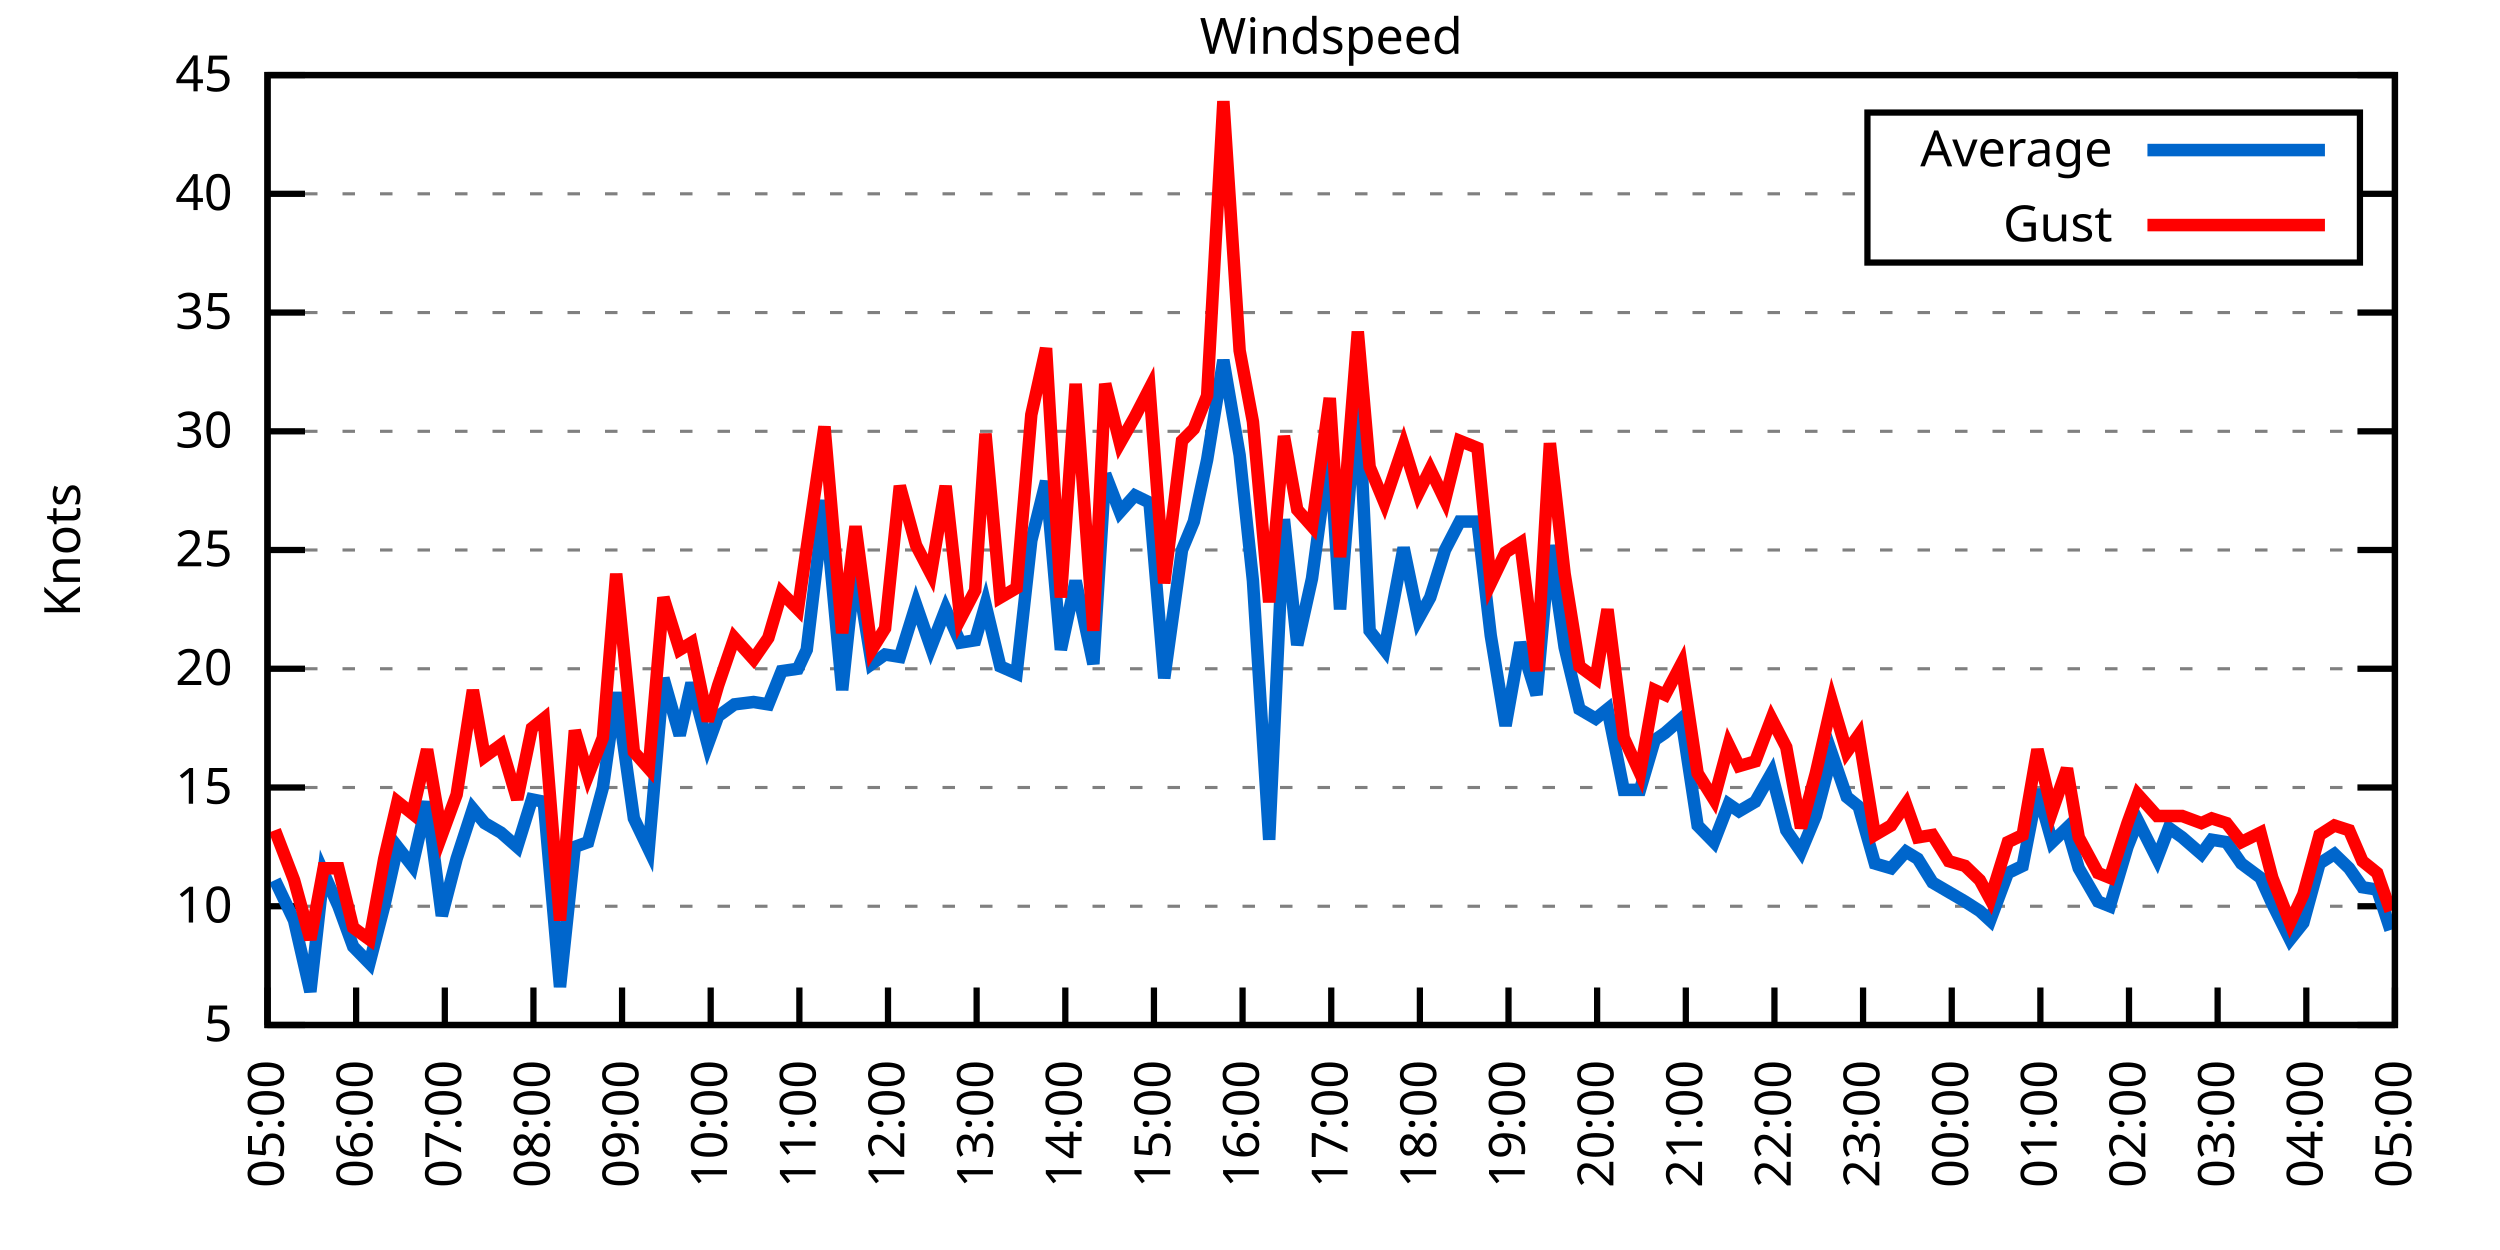
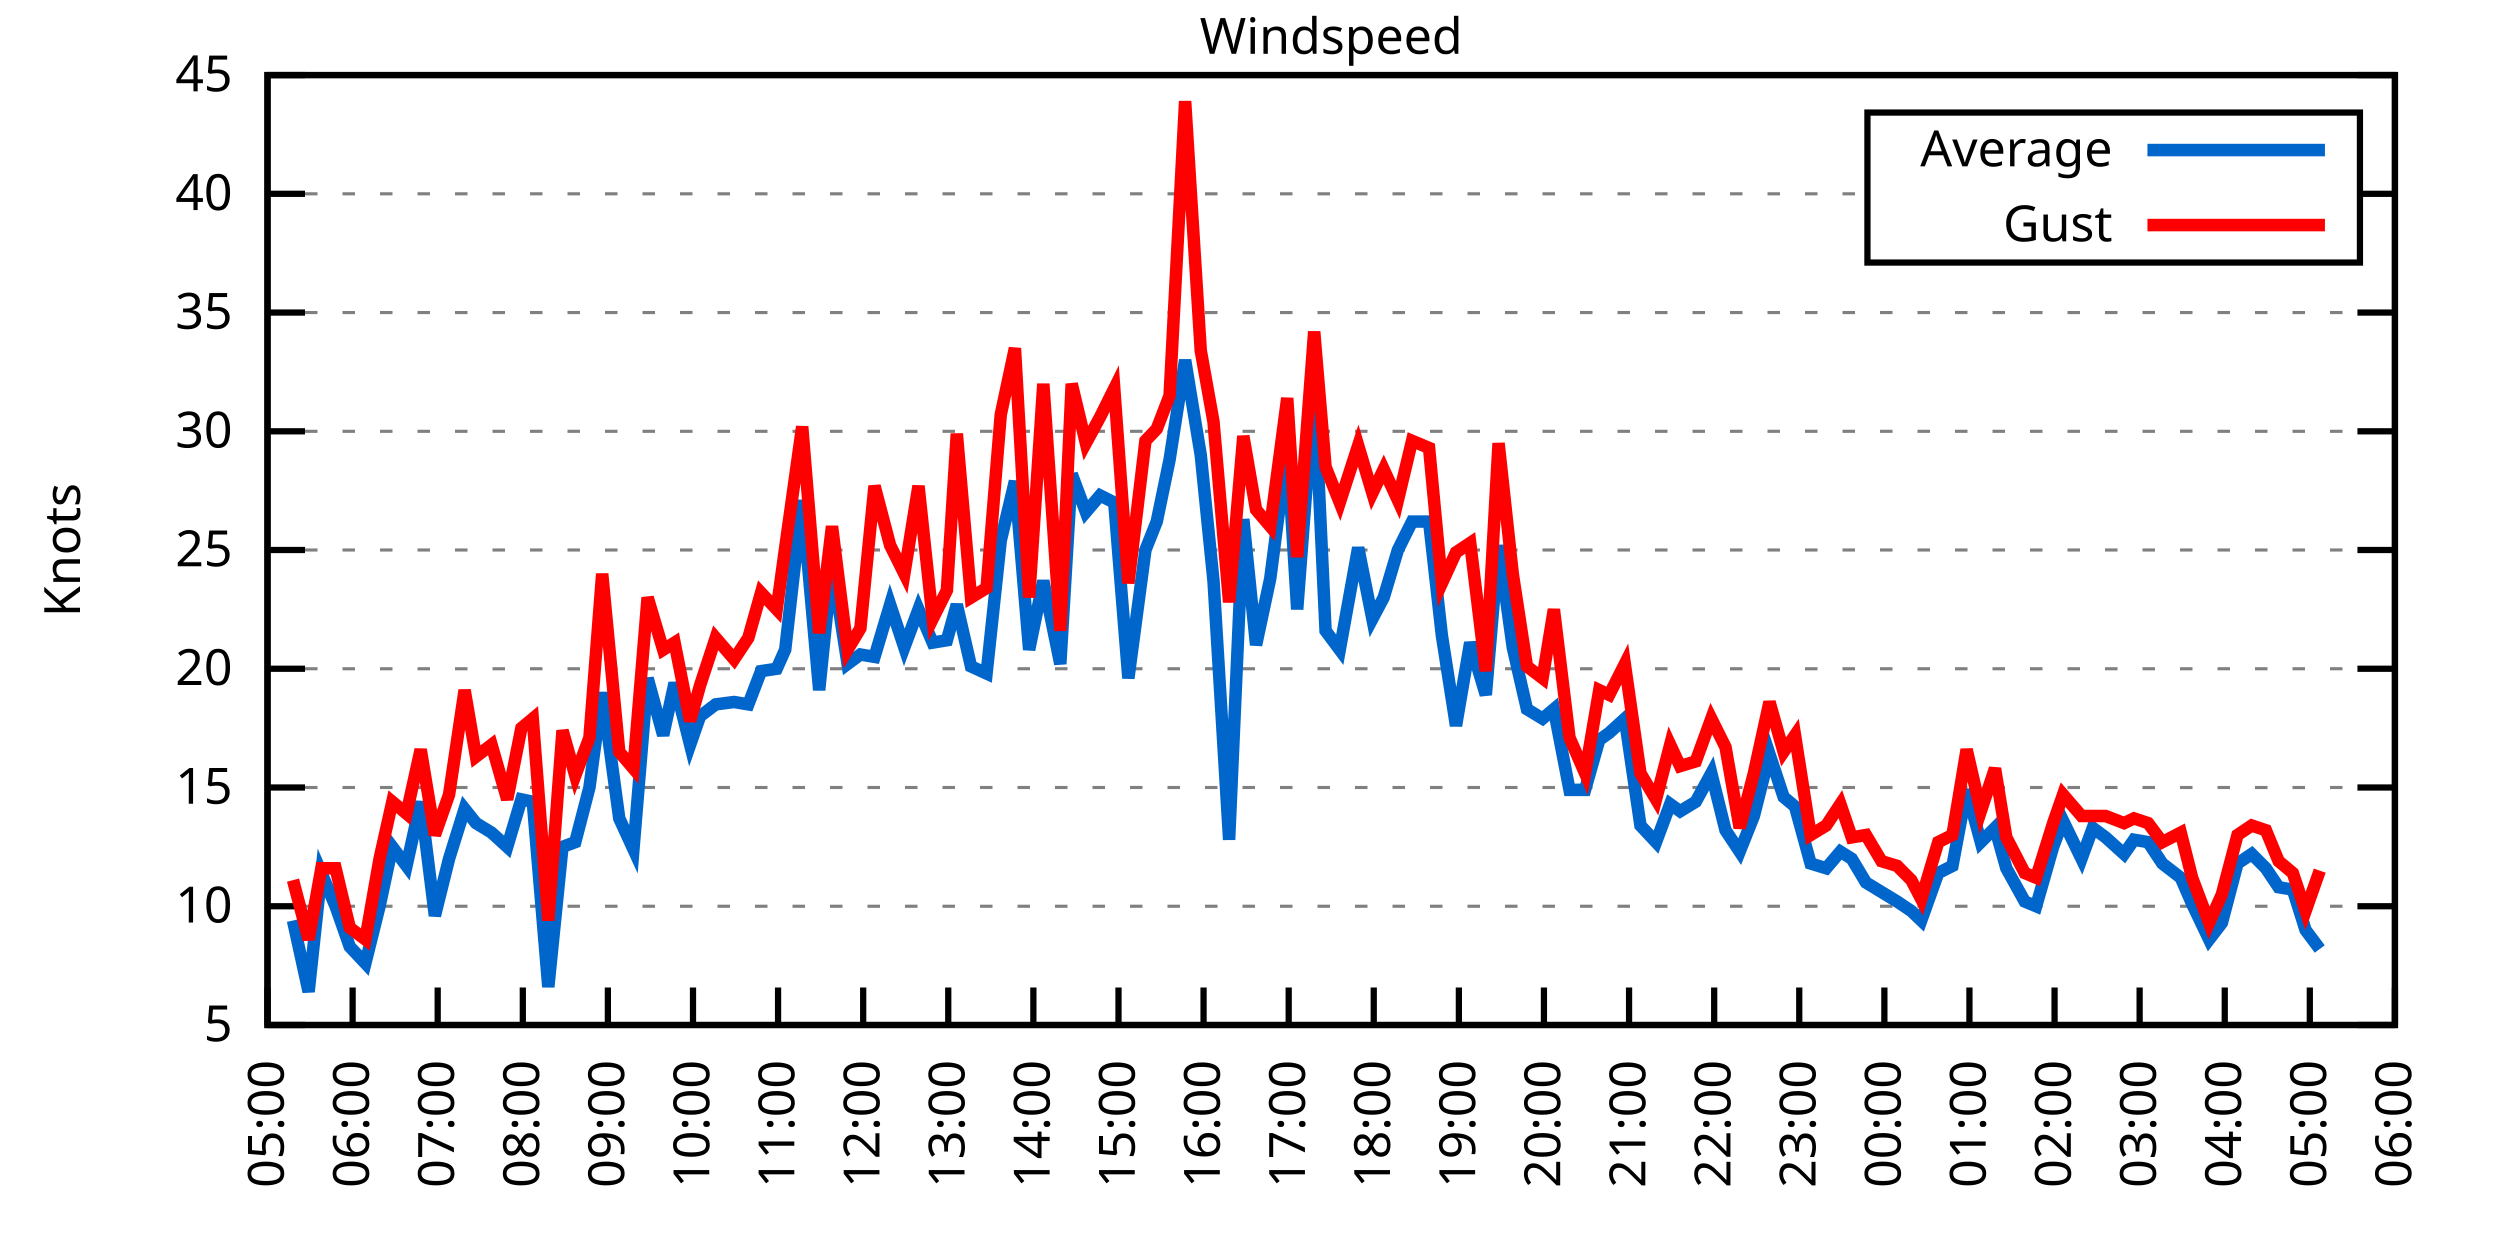
<svg xmlns="http://www.w3.org/2000/svg" xmlns:xlink="http://www.w3.org/1999/xlink" width="400" height="200" viewBox="0 0 400 200">
  <g id="gnuplot_canvas">
    <rect x="0" y="0" width="400" height="200" fill="none" />
    <defs>
      <circle id="gpDot" r="0.5" stroke-width="0.5" stroke="currentColor" />
      <path id="gpPt0" stroke-width="0.333" stroke="currentColor" d="M-1,0 h2 M0,-1 v2" />
      <path id="gpPt1" stroke-width="0.333" stroke="currentColor" d="M-1,-1 L1,1 M1,-1 L-1,1" />
      <path id="gpPt2" stroke-width="0.333" stroke="currentColor" d="M-1,0 L1,0 M0,-1 L0,1 M-1,-1 L1,1 M-1,1 L1,-1" />
      <rect id="gpPt3" stroke-width="0.333" stroke="currentColor" x="-1" y="-1" width="2" height="2" />
      <rect id="gpPt4" stroke-width="0.333" stroke="currentColor" fill="currentColor" x="-1" y="-1" width="2" height="2" />
      <circle id="gpPt5" stroke-width="0.333" stroke="currentColor" cx="0" cy="0" r="1" />
      <use xlink:href="#gpPt5" id="gpPt6" fill="currentColor" stroke="none" />
      <path id="gpPt7" stroke-width="0.333" stroke="currentColor" d="M0,-1.33 L-1.33,0.67 L1.33,0.67 z" />
      <use xlink:href="#gpPt7" id="gpPt8" fill="currentColor" stroke="none" />
      <use xlink:href="#gpPt7" id="gpPt9" stroke="currentColor" transform="rotate(180)" />
      <use xlink:href="#gpPt9" id="gpPt10" fill="currentColor" stroke="none" />
      <use xlink:href="#gpPt3" id="gpPt11" stroke="currentColor" transform="rotate(45)" />
      <use xlink:href="#gpPt11" id="gpPt12" fill="currentColor" stroke="none" />
      <path id="gpPt13" stroke-width="0.333" stroke="currentColor" d="M0,1.330 L1.265,0.411 L0.782,-1.067 L-0.782,-1.076 L-1.265,0.411 z" />
      <use xlink:href="#gpPt13" id="gpPt14" fill="currentColor" stroke="none" />
      <filter id="textbox" filterUnits="objectBoundingBox" x="0" y="0" height="1" width="1">
        <feFlood flood-color="white" flood-opacity="1" result="bgnd" />
        <feComposite in="SourceGraphic" in2="bgnd" operator="atop" />
      </filter>
      <filter id="greybox" filterUnits="objectBoundingBox" x="0" y="0" height="1" width="1">
        <feFlood flood-color="lightgrey" flood-opacity="1" result="grey" />
        <feComposite in="SourceGraphic" in2="grey" operator="atop" />
      </filter>
    </defs>
    <g fill="none" color="white" stroke="currentColor" stroke-width="1.00" stroke-linecap="butt" stroke-linejoin="miter">
</g>
    <g fill="none" color="black" stroke="currentColor" stroke-width="1.00" stroke-linecap="butt" stroke-linejoin="miter">
      <g stroke="none" shape-rendering="crispEdges">
        <polygon fill="rgb(255, 255, 255)" points="42.80,164.00 383.18,164.00 383.18,12.02 42.80,12.02 " />
      </g>
    </g>
    <g fill="none" color="black" stroke="currentColor" stroke-width="1.00" stroke-linecap="butt" stroke-linejoin="miter">
</g>
    <g fill="none" color="black" stroke="black" stroke-width="0.50" stroke-linecap="butt" stroke-linejoin="miter">
</g>
    <g fill="none" color="gray" stroke="currentColor" stroke-width="0.50" stroke-linecap="butt" stroke-linejoin="miter">
      <path stroke="gray" stroke-dasharray="2,4" class="gridline" d="M42.80,164.00 L383.19,164.00  " />
    </g>
    <g fill="none" color="gray" stroke="gray" stroke-width="1.00" stroke-linecap="butt" stroke-linejoin="miter">
</g>
    <g fill="none" color="black" stroke="currentColor" stroke-width="1.00" stroke-linecap="butt" stroke-linejoin="miter">
      <path stroke="black" d="M42.80,164.00 L48.80,164.00 M383.19,164.00 L377.19,164.00  " />
      <g transform="translate(37.20,166.60)" stroke="none" fill="black" font-family="Sans" font-size="8.00" text-anchor="end">
        <text>
          <tspan font-family="Sans"> 5</tspan>
        </text>
      </g>
    </g>
    <g fill="none" color="black" stroke="currentColor" stroke-width="1.00" stroke-linecap="butt" stroke-linejoin="miter">
</g>
    <g fill="none" color="black" stroke="black" stroke-width="0.50" stroke-linecap="butt" stroke-linejoin="miter">
</g>
    <g fill="none" color="gray" stroke="currentColor" stroke-width="0.50" stroke-linecap="butt" stroke-linejoin="miter">
      <path stroke="gray" stroke-dasharray="2,4" class="gridline" d="M42.80,145.00 L383.19,145.00  " />
    </g>
    <g fill="none" color="gray" stroke="gray" stroke-width="1.00" stroke-linecap="butt" stroke-linejoin="miter">
</g>
    <g fill="none" color="black" stroke="currentColor" stroke-width="1.00" stroke-linecap="butt" stroke-linejoin="miter">
      <path stroke="black" d="M42.80,145.00 L48.80,145.00 M383.19,145.00 L377.19,145.00  " />
      <g transform="translate(37.20,147.60)" stroke="none" fill="black" font-family="Sans" font-size="8.00" text-anchor="end">
        <text>
          <tspan font-family="Sans"> 10</tspan>
        </text>
      </g>
    </g>
    <g fill="none" color="black" stroke="currentColor" stroke-width="1.00" stroke-linecap="butt" stroke-linejoin="miter">
</g>
    <g fill="none" color="black" stroke="black" stroke-width="0.50" stroke-linecap="butt" stroke-linejoin="miter">
</g>
    <g fill="none" color="gray" stroke="currentColor" stroke-width="0.50" stroke-linecap="butt" stroke-linejoin="miter">
      <path stroke="gray" stroke-dasharray="2,4" class="gridline" d="M42.80,126.00 L383.19,126.00  " />
    </g>
    <g fill="none" color="gray" stroke="gray" stroke-width="1.00" stroke-linecap="butt" stroke-linejoin="miter">
</g>
    <g fill="none" color="black" stroke="currentColor" stroke-width="1.00" stroke-linecap="butt" stroke-linejoin="miter">
      <path stroke="black" d="M42.80,126.00 L48.80,126.00 M383.19,126.00 L377.19,126.00  " />
      <g transform="translate(37.20,128.60)" stroke="none" fill="black" font-family="Sans" font-size="8.00" text-anchor="end">
        <text>
          <tspan font-family="Sans"> 15</tspan>
        </text>
      </g>
    </g>
    <g fill="none" color="black" stroke="currentColor" stroke-width="1.00" stroke-linecap="butt" stroke-linejoin="miter">
</g>
    <g fill="none" color="black" stroke="black" stroke-width="0.50" stroke-linecap="butt" stroke-linejoin="miter">
</g>
    <g fill="none" color="gray" stroke="currentColor" stroke-width="0.50" stroke-linecap="butt" stroke-linejoin="miter">
      <path stroke="gray" stroke-dasharray="2,4" class="gridline" d="M42.80,107.00 L383.19,107.00  " />
    </g>
    <g fill="none" color="gray" stroke="gray" stroke-width="1.00" stroke-linecap="butt" stroke-linejoin="miter">
</g>
    <g fill="none" color="black" stroke="currentColor" stroke-width="1.00" stroke-linecap="butt" stroke-linejoin="miter">
      <path stroke="black" d="M42.80,107.00 L48.80,107.00 M383.19,107.00 L377.19,107.00  " />
      <g transform="translate(37.20,109.60)" stroke="none" fill="black" font-family="Sans" font-size="8.00" text-anchor="end">
        <text>
          <tspan font-family="Sans"> 20</tspan>
        </text>
      </g>
    </g>
    <g fill="none" color="black" stroke="currentColor" stroke-width="1.00" stroke-linecap="butt" stroke-linejoin="miter">
</g>
    <g fill="none" color="black" stroke="black" stroke-width="0.50" stroke-linecap="butt" stroke-linejoin="miter">
</g>
    <g fill="none" color="gray" stroke="currentColor" stroke-width="0.50" stroke-linecap="butt" stroke-linejoin="miter">
      <path stroke="gray" stroke-dasharray="2,4" class="gridline" d="M42.80,88.00 L383.19,88.00  " />
    </g>
    <g fill="none" color="gray" stroke="gray" stroke-width="1.00" stroke-linecap="butt" stroke-linejoin="miter">
</g>
    <g fill="none" color="black" stroke="currentColor" stroke-width="1.00" stroke-linecap="butt" stroke-linejoin="miter">
      <path stroke="black" d="M42.80,88.00 L48.80,88.00 M383.19,88.00 L377.19,88.00  " />
      <g transform="translate(37.20,90.60)" stroke="none" fill="black" font-family="Sans" font-size="8.00" text-anchor="end">
        <text>
          <tspan font-family="Sans"> 25</tspan>
        </text>
      </g>
    </g>
    <g fill="none" color="black" stroke="currentColor" stroke-width="1.00" stroke-linecap="butt" stroke-linejoin="miter">
</g>
    <g fill="none" color="black" stroke="black" stroke-width="0.50" stroke-linecap="butt" stroke-linejoin="miter">
</g>
    <g fill="none" color="gray" stroke="currentColor" stroke-width="0.50" stroke-linecap="butt" stroke-linejoin="miter">
      <path stroke="gray" stroke-dasharray="2,4" class="gridline" d="M42.80,69.01 L383.19,69.01  " />
    </g>
    <g fill="none" color="gray" stroke="gray" stroke-width="1.00" stroke-linecap="butt" stroke-linejoin="miter">
</g>
    <g fill="none" color="black" stroke="currentColor" stroke-width="1.00" stroke-linecap="butt" stroke-linejoin="miter">
      <path stroke="black" d="M42.80,69.01 L48.80,69.01 M383.19,69.01 L377.19,69.01  " />
      <g transform="translate(37.20,71.61)" stroke="none" fill="black" font-family="Sans" font-size="8.00" text-anchor="end">
        <text>
          <tspan font-family="Sans"> 30</tspan>
        </text>
      </g>
    </g>
    <g fill="none" color="black" stroke="currentColor" stroke-width="1.00" stroke-linecap="butt" stroke-linejoin="miter">
</g>
    <g fill="none" color="black" stroke="black" stroke-width="0.50" stroke-linecap="butt" stroke-linejoin="miter">
</g>
    <g fill="none" color="gray" stroke="currentColor" stroke-width="0.50" stroke-linecap="butt" stroke-linejoin="miter">
      <path stroke="gray" stroke-dasharray="2,4" class="gridline" d="M42.80,50.01 L383.19,50.01  " />
    </g>
    <g fill="none" color="gray" stroke="gray" stroke-width="1.00" stroke-linecap="butt" stroke-linejoin="miter">
</g>
    <g fill="none" color="black" stroke="currentColor" stroke-width="1.00" stroke-linecap="butt" stroke-linejoin="miter">
      <path stroke="black" d="M42.80,50.01 L48.80,50.01 M383.19,50.01 L377.19,50.01  " />
      <g transform="translate(37.20,52.61)" stroke="none" fill="black" font-family="Sans" font-size="8.00" text-anchor="end">
        <text>
          <tspan font-family="Sans"> 35</tspan>
        </text>
      </g>
    </g>
    <g fill="none" color="black" stroke="currentColor" stroke-width="1.00" stroke-linecap="butt" stroke-linejoin="miter">
</g>
    <g fill="none" color="black" stroke="black" stroke-width="0.50" stroke-linecap="butt" stroke-linejoin="miter">
</g>
    <g fill="none" color="gray" stroke="currentColor" stroke-width="0.50" stroke-linecap="butt" stroke-linejoin="miter">
      <path stroke="gray" stroke-dasharray="2,4" class="gridline" d="M42.80,31.01 L298.79,31.01 M377.59,31.01 L383.19,31.01  " />
    </g>
    <g fill="none" color="gray" stroke="gray" stroke-width="1.00" stroke-linecap="butt" stroke-linejoin="miter">
</g>
    <g fill="none" color="black" stroke="currentColor" stroke-width="1.00" stroke-linecap="butt" stroke-linejoin="miter">
      <path stroke="black" d="M42.80,31.01 L48.80,31.01 M383.19,31.01 L377.19,31.01  " />
      <g transform="translate(37.20,33.61)" stroke="none" fill="black" font-family="Sans" font-size="8.00" text-anchor="end">
        <text>
          <tspan font-family="Sans"> 40</tspan>
        </text>
      </g>
    </g>
    <g fill="none" color="black" stroke="currentColor" stroke-width="1.00" stroke-linecap="butt" stroke-linejoin="miter">
</g>
    <g fill="none" color="black" stroke="black" stroke-width="0.50" stroke-linecap="butt" stroke-linejoin="miter">
</g>
    <g fill="none" color="gray" stroke="currentColor" stroke-width="0.50" stroke-linecap="butt" stroke-linejoin="miter">
      <path stroke="gray" stroke-dasharray="2,4" class="gridline" d="M42.80,12.01 L383.19,12.01  " />
    </g>
    <g fill="none" color="gray" stroke="gray" stroke-width="1.00" stroke-linecap="butt" stroke-linejoin="miter">
</g>
    <g fill="none" color="black" stroke="currentColor" stroke-width="1.00" stroke-linecap="butt" stroke-linejoin="miter">
      <path stroke="black" d="M42.80,12.01 L48.80,12.01 M383.19,12.01 L377.19,12.01  " />
      <g transform="translate(37.20,14.61)" stroke="none" fill="black" font-family="Sans" font-size="8.00" text-anchor="end">
        <text>
          <tspan font-family="Sans"> 45</tspan>
        </text>
      </g>
    </g>
    <g fill="none" color="black" stroke="currentColor" stroke-width="1.00" stroke-linecap="butt" stroke-linejoin="miter">
      <path stroke="black" d="M42.80,164.00 L42.80,158.00  " />
      <g transform="translate(45.40,169.60) rotate(270.00)" stroke="none" fill="black" font-family="Sans" font-size="8.00" text-anchor="end">
        <text>
          <tspan font-family="Sans">05:00</tspan>
        </text>
      </g>
    </g>
    <g fill="none" color="black" stroke="currentColor" stroke-width="1.00" stroke-linecap="butt" stroke-linejoin="miter">
-       <path stroke="black" d="M56.98,164.00 L56.98,158.00  " />
-       <g transform="translate(59.58,169.60) rotate(270.00)" stroke="none" fill="black" font-family="Sans" font-size="8.00" text-anchor="end">
+       <path stroke="black" d="M56.42,164.00 L56.42,158.00  " />
+       <g transform="translate(59.02,169.60) rotate(270.00)" stroke="none" fill="black" font-family="Sans" font-size="8.00" text-anchor="end">
        <text>
          <tspan font-family="Sans">06:00</tspan>
        </text>
      </g>
    </g>
    <g fill="none" color="black" stroke="currentColor" stroke-width="1.00" stroke-linecap="butt" stroke-linejoin="miter">
-       <path stroke="black" d="M71.17,164.00 L71.17,158.00  " />
-       <g transform="translate(73.77,169.60) rotate(270.00)" stroke="none" fill="black" font-family="Sans" font-size="8.00" text-anchor="end">
+       <path stroke="black" d="M70.03,164.00 L70.03,158.00  " />
+       <g transform="translate(72.63,169.60) rotate(270.00)" stroke="none" fill="black" font-family="Sans" font-size="8.00" text-anchor="end">
        <text>
          <tspan font-family="Sans">07:00</tspan>
        </text>
      </g>
    </g>
    <g fill="none" color="black" stroke="currentColor" stroke-width="1.00" stroke-linecap="butt" stroke-linejoin="miter">
-       <path stroke="black" d="M85.35,164.00 L85.35,158.00  " />
-       <g transform="translate(87.95,169.60) rotate(270.00)" stroke="none" fill="black" font-family="Sans" font-size="8.00" text-anchor="end">
+       <path stroke="black" d="M83.65,164.00 L83.65,158.00  " />
+       <g transform="translate(86.25,169.60) rotate(270.00)" stroke="none" fill="black" font-family="Sans" font-size="8.00" text-anchor="end">
        <text>
          <tspan font-family="Sans">08:00</tspan>
        </text>
      </g>
    </g>
    <g fill="none" color="black" stroke="currentColor" stroke-width="1.00" stroke-linecap="butt" stroke-linejoin="miter">
-       <path stroke="black" d="M99.53,164.00 L99.53,158.00  " />
-       <g transform="translate(102.13,169.60) rotate(270.00)" stroke="none" fill="black" font-family="Sans" font-size="8.00" text-anchor="end">
+       <path stroke="black" d="M97.26,164.00 L97.26,158.00  " />
+       <g transform="translate(99.86,169.60) rotate(270.00)" stroke="none" fill="black" font-family="Sans" font-size="8.00" text-anchor="end">
        <text>
          <tspan font-family="Sans">09:00</tspan>
        </text>
      </g>
    </g>
    <g fill="none" color="black" stroke="currentColor" stroke-width="1.00" stroke-linecap="butt" stroke-linejoin="miter">
-       <path stroke="black" d="M113.71,164.00 L113.71,158.00  " />
-       <g transform="translate(116.31,169.60) rotate(270.00)" stroke="none" fill="black" font-family="Sans" font-size="8.00" text-anchor="end">
+       <path stroke="black" d="M110.88,164.00 L110.88,158.00  " />
+       <g transform="translate(113.48,169.60) rotate(270.00)" stroke="none" fill="black" font-family="Sans" font-size="8.00" text-anchor="end">
        <text>
          <tspan font-family="Sans">10:00</tspan>
        </text>
      </g>
    </g>
    <g fill="none" color="black" stroke="currentColor" stroke-width="1.00" stroke-linecap="butt" stroke-linejoin="miter">
-       <path stroke="black" d="M127.90,164.00 L127.90,158.00  " />
-       <g transform="translate(130.50,169.60) rotate(270.00)" stroke="none" fill="black" font-family="Sans" font-size="8.00" text-anchor="end">
+       <path stroke="black" d="M124.49,164.00 L124.49,158.00  " />
+       <g transform="translate(127.09,169.60) rotate(270.00)" stroke="none" fill="black" font-family="Sans" font-size="8.00" text-anchor="end">
        <text>
          <tspan font-family="Sans">11:00</tspan>
        </text>
      </g>
    </g>
    <g fill="none" color="black" stroke="currentColor" stroke-width="1.00" stroke-linecap="butt" stroke-linejoin="miter">
-       <path stroke="black" d="M142.08,164.00 L142.08,158.00  " />
-       <g transform="translate(144.68,169.60) rotate(270.00)" stroke="none" fill="black" font-family="Sans" font-size="8.00" text-anchor="end">
+       <path stroke="black" d="M138.11,164.00 L138.11,158.00  " />
+       <g transform="translate(140.71,169.60) rotate(270.00)" stroke="none" fill="black" font-family="Sans" font-size="8.00" text-anchor="end">
        <text>
          <tspan font-family="Sans">12:00</tspan>
        </text>
      </g>
    </g>
    <g fill="none" color="black" stroke="currentColor" stroke-width="1.00" stroke-linecap="butt" stroke-linejoin="miter">
-       <path stroke="black" d="M156.26,164.00 L156.26,158.00  " />
-       <g transform="translate(158.86,169.60) rotate(270.00)" stroke="none" fill="black" font-family="Sans" font-size="8.00" text-anchor="end">
+       <path stroke="black" d="M151.72,164.00 L151.72,158.00  " />
+       <g transform="translate(154.32,169.60) rotate(270.00)" stroke="none" fill="black" font-family="Sans" font-size="8.00" text-anchor="end">
        <text>
          <tspan font-family="Sans">13:00</tspan>
        </text>
      </g>
    </g>
    <g fill="none" color="black" stroke="currentColor" stroke-width="1.00" stroke-linecap="butt" stroke-linejoin="miter">
-       <path stroke="black" d="M170.45,164.00 L170.45,158.00  " />
-       <g transform="translate(173.05,169.60) rotate(270.00)" stroke="none" fill="black" font-family="Sans" font-size="8.00" text-anchor="end">
+       <path stroke="black" d="M165.34,164.00 L165.34,158.00  " />
+       <g transform="translate(167.94,169.60) rotate(270.00)" stroke="none" fill="black" font-family="Sans" font-size="8.00" text-anchor="end">
        <text>
          <tspan font-family="Sans">14:00</tspan>
        </text>
      </g>
    </g>
    <g fill="none" color="black" stroke="currentColor" stroke-width="1.00" stroke-linecap="butt" stroke-linejoin="miter">
-       <path stroke="black" d="M184.63,164.00 L184.63,158.00  " />
-       <g transform="translate(187.23,169.60) rotate(270.00)" stroke="none" fill="black" font-family="Sans" font-size="8.00" text-anchor="end">
+       <path stroke="black" d="M178.96,164.00 L178.96,158.00  " />
+       <g transform="translate(181.56,169.60) rotate(270.00)" stroke="none" fill="black" font-family="Sans" font-size="8.00" text-anchor="end">
        <text>
          <tspan font-family="Sans">15:00</tspan>
        </text>
      </g>
    </g>
    <g fill="none" color="black" stroke="currentColor" stroke-width="1.00" stroke-linecap="butt" stroke-linejoin="miter">
-       <path stroke="black" d="M198.81,164.00 L198.81,158.00  " />
-       <g transform="translate(201.41,169.60) rotate(270.00)" stroke="none" fill="black" font-family="Sans" font-size="8.00" text-anchor="end">
+       <path stroke="black" d="M192.57,164.00 L192.57,158.00  " />
+       <g transform="translate(195.17,169.60) rotate(270.00)" stroke="none" fill="black" font-family="Sans" font-size="8.00" text-anchor="end">
        <text>
          <tspan font-family="Sans">16:00</tspan>
        </text>
      </g>
    </g>
    <g fill="none" color="black" stroke="currentColor" stroke-width="1.00" stroke-linecap="butt" stroke-linejoin="miter">
-       <path stroke="black" d="M213.00,164.00 L213.00,158.00  " />
-       <g transform="translate(215.60,169.60) rotate(270.00)" stroke="none" fill="black" font-family="Sans" font-size="8.00" text-anchor="end">
+       <path stroke="black" d="M206.19,164.00 L206.19,158.00  " />
+       <g transform="translate(208.79,169.60) rotate(270.00)" stroke="none" fill="black" font-family="Sans" font-size="8.00" text-anchor="end">
        <text>
          <tspan font-family="Sans">17:00</tspan>
        </text>
      </g>
    </g>
    <g fill="none" color="black" stroke="currentColor" stroke-width="1.00" stroke-linecap="butt" stroke-linejoin="miter">
-       <path stroke="black" d="M227.18,164.00 L227.18,158.00  " />
-       <g transform="translate(229.78,169.60) rotate(270.00)" stroke="none" fill="black" font-family="Sans" font-size="8.00" text-anchor="end">
+       <path stroke="black" d="M219.80,164.00 L219.80,158.00  " />
+       <g transform="translate(222.40,169.60) rotate(270.00)" stroke="none" fill="black" font-family="Sans" font-size="8.00" text-anchor="end">
        <text>
          <tspan font-family="Sans">18:00</tspan>
        </text>
      </g>
    </g>
    <g fill="none" color="black" stroke="currentColor" stroke-width="1.00" stroke-linecap="butt" stroke-linejoin="miter">
-       <path stroke="black" d="M241.36,164.00 L241.36,158.00  " />
-       <g transform="translate(243.96,169.60) rotate(270.00)" stroke="none" fill="black" font-family="Sans" font-size="8.00" text-anchor="end">
+       <path stroke="black" d="M233.42,164.00 L233.42,158.00  " />
+       <g transform="translate(236.02,169.60) rotate(270.00)" stroke="none" fill="black" font-family="Sans" font-size="8.00" text-anchor="end">
        <text>
          <tspan font-family="Sans">19:00</tspan>
        </text>
      </g>
    </g>
    <g fill="none" color="black" stroke="currentColor" stroke-width="1.00" stroke-linecap="butt" stroke-linejoin="miter">
-       <path stroke="black" d="M255.54,164.00 L255.54,158.00  " />
-       <g transform="translate(258.14,169.60) rotate(270.00)" stroke="none" fill="black" font-family="Sans" font-size="8.00" text-anchor="end">
+       <path stroke="black" d="M247.03,164.00 L247.03,158.00  " />
+       <g transform="translate(249.63,169.60) rotate(270.00)" stroke="none" fill="black" font-family="Sans" font-size="8.00" text-anchor="end">
        <text>
          <tspan font-family="Sans">20:00</tspan>
        </text>
      </g>
    </g>
    <g fill="none" color="black" stroke="currentColor" stroke-width="1.00" stroke-linecap="butt" stroke-linejoin="miter">
-       <path stroke="black" d="M269.73,164.00 L269.73,158.00  " />
-       <g transform="translate(272.33,169.60) rotate(270.00)" stroke="none" fill="black" font-family="Sans" font-size="8.00" text-anchor="end">
+       <path stroke="black" d="M260.65,164.00 L260.65,158.00  " />
+       <g transform="translate(263.25,169.60) rotate(270.00)" stroke="none" fill="black" font-family="Sans" font-size="8.00" text-anchor="end">
        <text>
          <tspan font-family="Sans">21:00</tspan>
        </text>
      </g>
    </g>
    <g fill="none" color="black" stroke="currentColor" stroke-width="1.00" stroke-linecap="butt" stroke-linejoin="miter">
-       <path stroke="black" d="M283.91,164.00 L283.91,158.00  " />
-       <g transform="translate(286.51,169.60) rotate(270.00)" stroke="none" fill="black" font-family="Sans" font-size="8.00" text-anchor="end">
+       <path stroke="black" d="M274.27,164.00 L274.27,158.00  " />
+       <g transform="translate(276.87,169.60) rotate(270.00)" stroke="none" fill="black" font-family="Sans" font-size="8.00" text-anchor="end">
        <text>
          <tspan font-family="Sans">22:00</tspan>
        </text>
      </g>
    </g>
    <g fill="none" color="black" stroke="currentColor" stroke-width="1.00" stroke-linecap="butt" stroke-linejoin="miter">
-       <path stroke="black" d="M298.09,164.00 L298.09,158.00  " />
-       <g transform="translate(300.69,169.60) rotate(270.00)" stroke="none" fill="black" font-family="Sans" font-size="8.00" text-anchor="end">
+       <path stroke="black" d="M287.88,164.00 L287.88,158.00  " />
+       <g transform="translate(290.48,169.60) rotate(270.00)" stroke="none" fill="black" font-family="Sans" font-size="8.00" text-anchor="end">
        <text>
          <tspan font-family="Sans">23:00</tspan>
        </text>
      </g>
    </g>
    <g fill="none" color="black" stroke="currentColor" stroke-width="1.00" stroke-linecap="butt" stroke-linejoin="miter">
-       <path stroke="black" d="M312.28,164.00 L312.28,158.00  " />
-       <g transform="translate(314.88,169.60) rotate(270.00)" stroke="none" fill="black" font-family="Sans" font-size="8.00" text-anchor="end">
+       <path stroke="black" d="M301.50,164.00 L301.50,158.00  " />
+       <g transform="translate(304.10,169.60) rotate(270.00)" stroke="none" fill="black" font-family="Sans" font-size="8.00" text-anchor="end">
        <text>
          <tspan font-family="Sans">00:00</tspan>
        </text>
      </g>
    </g>
    <g fill="none" color="black" stroke="currentColor" stroke-width="1.00" stroke-linecap="butt" stroke-linejoin="miter">
-       <path stroke="black" d="M326.46,164.00 L326.46,158.00  " />
-       <g transform="translate(329.06,169.60) rotate(270.00)" stroke="none" fill="black" font-family="Sans" font-size="8.00" text-anchor="end">
+       <path stroke="black" d="M315.11,164.00 L315.11,158.00  " />
+       <g transform="translate(317.71,169.60) rotate(270.00)" stroke="none" fill="black" font-family="Sans" font-size="8.00" text-anchor="end">
        <text>
          <tspan font-family="Sans">01:00</tspan>
        </text>
      </g>
    </g>
    <g fill="none" color="black" stroke="currentColor" stroke-width="1.00" stroke-linecap="butt" stroke-linejoin="miter">
-       <path stroke="black" d="M340.64,164.00 L340.64,158.00  " />
-       <g transform="translate(343.24,169.60) rotate(270.00)" stroke="none" fill="black" font-family="Sans" font-size="8.00" text-anchor="end">
+       <path stroke="black" d="M328.73,164.00 L328.73,158.00  " />
+       <g transform="translate(331.33,169.60) rotate(270.00)" stroke="none" fill="black" font-family="Sans" font-size="8.00" text-anchor="end">
        <text>
          <tspan font-family="Sans">02:00</tspan>
        </text>
      </g>
    </g>
    <g fill="none" color="black" stroke="currentColor" stroke-width="1.00" stroke-linecap="butt" stroke-linejoin="miter">
-       <path stroke="black" d="M354.82,164.00 L354.82,158.00  " />
-       <g transform="translate(357.42,169.60) rotate(270.00)" stroke="none" fill="black" font-family="Sans" font-size="8.00" text-anchor="end">
+       <path stroke="black" d="M342.34,164.00 L342.34,158.00  " />
+       <g transform="translate(344.94,169.60) rotate(270.00)" stroke="none" fill="black" font-family="Sans" font-size="8.00" text-anchor="end">
        <text>
          <tspan font-family="Sans">03:00</tspan>
        </text>
      </g>
    </g>
    <g fill="none" color="black" stroke="currentColor" stroke-width="1.00" stroke-linecap="butt" stroke-linejoin="miter">
-       <path stroke="black" d="M369.01,164.00 L369.01,158.00  " />
-       <g transform="translate(371.61,169.60) rotate(270.00)" stroke="none" fill="black" font-family="Sans" font-size="8.00" text-anchor="end">
+       <path stroke="black" d="M355.96,164.00 L355.96,158.00  " />
+       <g transform="translate(358.56,169.60) rotate(270.00)" stroke="none" fill="black" font-family="Sans" font-size="8.00" text-anchor="end">
        <text>
          <tspan font-family="Sans">04:00</tspan>
+         </text>
+       </g>
+     </g>
+     <g fill="none" color="black" stroke="currentColor" stroke-width="1.00" stroke-linecap="butt" stroke-linejoin="miter">
+       <path stroke="black" d="M369.57,164.00 L369.57,158.00  " />
+       <g transform="translate(372.17,169.60) rotate(270.00)" stroke="none" fill="black" font-family="Sans" font-size="8.00" text-anchor="end">
+         <text>
+           <tspan font-family="Sans">05:00</tspan>
        </text>
      </g>
    </g>
    <g fill="none" color="black" stroke="currentColor" stroke-width="1.00" stroke-linecap="butt" stroke-linejoin="miter">
      <path stroke="black" d="M383.19,164.00 L383.19,158.00  " />
      <g transform="translate(385.79,169.60) rotate(270.00)" stroke="none" fill="black" font-family="Sans" font-size="8.00" text-anchor="end">
        <text>
-           <tspan font-family="Sans">05:00</tspan>
+           <tspan font-family="Sans">06:00</tspan>
        </text>
      </g>
    </g>
    <g fill="none" color="black" stroke="currentColor" stroke-width="1.00" stroke-linecap="butt" stroke-linejoin="miter">
</g>
    <g fill="none" color="black" stroke="currentColor" stroke-width="1.00" stroke-linecap="butt" stroke-linejoin="miter">
      <path stroke="black" d="M42.80,12.01 L42.80,164.00 L383.19,164.00 L383.19,12.01 L42.80,12.01 Z  " />
    </g>
    <g fill="none" color="black" stroke="currentColor" stroke-width="1.00" stroke-linecap="butt" stroke-linejoin="miter">
</g>
    <g fill="none" color="black" stroke="currentColor" stroke-width="1.00" stroke-linecap="butt" stroke-linejoin="miter">
      <path stroke="black" d="M298.79,42.01 L298.79,18.01 L377.59,18.01 L377.59,42.01 L298.79,42.01 Z  " />
    </g>
    <g id="Windspeed_plot_1">
      <g fill="none" color="white" stroke="black" stroke-width="2.00" stroke-linecap="butt" stroke-linejoin="miter">
</g>
      <g fill="none" color="black" stroke="currentColor" stroke-width="2.00" stroke-linecap="butt" stroke-linejoin="miter">
        <g transform="translate(337.99,26.61)" stroke="none" fill="black" font-family="Sans" font-size="8.00" text-anchor="end">
          <text>
            <tspan font-family="Sans">Average</tspan>
          </text>
        </g>
      </g>
      <g fill="none" color="black" stroke="currentColor" stroke-width="2.00" stroke-linecap="butt" stroke-linejoin="miter">
-         <path stroke="rgb(  0, 102, 204)" d="M343.59,24.01 L371.99,24.01 M43.98,140.82 L47.05,147.28 L49.66,158.68 L51.78,139.68 L54.15,145.00 L56.51,151.46   L59.11,154.12 L61.47,145.00 L63.60,135.50 L65.97,138.54 L68.33,128.28 L70.69,146.52 L73.06,137.40 L75.66,129.42   L77.55,131.70 L80.15,133.22 L82.75,135.50 L85.11,127.90 L87.00,128.28 L89.60,157.92 L91.97,135.50 L94.09,134.74   L96.46,126.00 L98.59,110.80 L101.42,130.94 L103.79,135.88 L106.15,108.52 L108.75,117.64 L110.64,109.28 L113.24,119.16   L114.90,114.60 L117.50,112.70 L120.57,112.32 L122.93,112.70 L125.06,107.38 L127.66,107.00 L129.08,103.96 L131.92,80.03   L134.75,110.42 L136.88,90.28 L139.48,106.24 L141.61,104.72 L143.97,105.10 L146.57,96.74 L148.94,103.58 L151.30,97.50   L153.66,102.82 L156.03,102.44 L157.68,96.74 L160.05,106.62 L162.65,107.76 L165.01,86.49 L167.37,76.99 L169.74,103.96   L172.10,92.94 L174.94,106.24 L176.83,75.85 L179.19,81.93 L181.56,79.27 L183.92,80.41 L186.28,108.52 L189.12,88.00   L191.01,83.45 L193.14,73.57 L195.74,57.61 L198.34,72.81 L200.47,92.94 L203.07,134.36 L205.43,83.07 L207.56,103.20   L209.92,92.56 L212.76,71.67 L214.41,97.50 L217.25,61.79 L219.14,100.92 L221.50,103.96 L224.58,87.63 L226.94,99.02   L228.83,95.60 L231.20,88.00 L233.56,83.45 L236.40,83.45 L238.52,101.68 L240.89,116.12 L243.25,102.82 L245.85,111.18   L247.98,87.25 L250.34,103.58 L252.71,113.46 L255.31,114.98 L257.20,113.46 L259.80,126.38 L262.40,126.38 L264.76,118.40   L266.42,117.26 L269.02,114.98 L271.62,132.08 L274.22,134.74 L276.58,128.66 L278.24,129.80 L280.84,128.28 L283.44,123.72   L285.80,132.84 L288.16,136.26 L290.53,130.56 L293.13,120.68 L295.49,127.52 L297.38,129.04 L299.98,138.16 L302.58,138.92   L304.95,136.26 L306.84,137.40 L309.20,141.20 L311.80,142.72 L314.40,144.24 L316.77,145.76 L318.42,147.28 L321.26,139.68   L323.62,138.54 L325.99,126.38 L328.35,134.74 L330.71,132.46 L332.60,138.92 L335.68,144.24 L337.57,145.00 L340.40,135.50   L342.06,131.32 L345.13,137.40 L347.02,132.46 L349.15,133.98 L352.22,136.64 L353.88,134.36 L356.24,134.74 L358.61,138.16   L361.68,140.44 L363.57,144.62 L366.41,150.32 L368.53,147.66 L371.13,138.16 L373.50,136.64 L375.86,138.92 L377.99,141.96   L380.35,142.34 L382.48,148.80  " />
+         <path stroke="rgb(  0, 102, 204)" d="M343.59,24.01 L371.99,24.01 M46.88,147.28 L49.38,158.68 L51.42,139.68 L53.69,145.00 L55.96,151.46 L58.46,154.12   L60.73,145.00 L62.77,135.50 L65.04,138.54 L67.31,128.28 L69.58,146.52 L71.85,137.40 L74.34,129.42 L76.16,131.70   L78.65,133.22 L81.15,135.50 L83.42,127.90 L85.24,128.28 L87.73,157.92 L90.00,135.50 L92.04,134.74 L94.31,126.00   L96.35,110.80 L99.08,130.94 L101.35,135.88 L103.62,108.52 L106.11,117.64 L107.93,109.28 L110.42,119.16 L112.01,114.60   L114.51,112.70 L117.46,112.32 L119.73,112.70 L121.77,107.38 L124.27,107.00 L125.63,103.96 L128.35,80.03 L131.07,110.42   L133.12,90.28 L135.61,106.24 L137.66,104.72 L139.92,105.10 L142.42,96.74 L144.69,103.58 L146.96,97.50 L149.23,102.82   L151.50,102.44 L153.09,96.74 L155.36,106.62 L157.85,107.76 L160.12,86.49 L162.39,76.99 L164.66,103.96 L166.93,92.94   L169.65,106.24 L171.47,75.85 L173.74,81.93 L176.01,79.27 L178.28,80.41 L180.54,108.52 L183.27,88.00 L185.08,83.45   L187.13,73.57 L189.62,57.61 L192.12,72.81 L194.16,92.94 L196.66,134.36 L198.93,83.07 L200.97,103.20 L203.24,92.56   L205.96,71.67 L207.55,97.50 L210.27,61.79 L212.09,100.92 L214.36,103.96 L217.31,87.63 L219.58,99.02 L221.39,95.60   L223.66,88.00 L225.93,83.45 L228.65,83.45 L230.70,101.68 L232.96,116.12 L235.23,102.82 L237.73,111.18 L239.77,87.25   L242.04,103.58 L244.31,113.46 L246.81,114.98 L248.62,113.46 L251.12,126.38 L253.61,126.38 L255.88,118.40 L257.47,117.26   L259.97,114.98 L262.47,132.08 L264.96,134.74 L267.23,128.66 L268.82,129.80 L271.32,128.28 L273.81,123.72 L276.08,132.84   L278.35,136.26 L280.62,130.56 L283.12,120.68 L285.38,127.52 L287.20,129.04 L289.70,138.16 L292.19,138.92 L294.46,136.26   L296.28,137.40 L298.55,141.20 L301.04,142.72 L303.54,144.24 L305.81,145.76 L307.40,147.28 L310.12,139.68 L312.39,138.54   L314.66,126.38 L316.93,134.74 L319.20,132.46 L321.01,138.92 L323.96,144.24 L325.78,145.00 L328.50,135.50 L330.09,131.32   L333.04,137.40 L334.85,132.46 L336.90,133.98 L339.85,136.64 L341.44,134.36 L343.70,134.74 L345.97,138.16 L348.92,140.44   L350.74,144.62 L353.46,150.32 L355.50,147.66 L358.00,138.16 L360.27,136.64 L362.54,138.92 L364.58,141.96 L366.85,142.34   L368.89,148.80 L371.16,151.84  " />
      </g>
    </g>
    <g id="Windspeed_plot_2">
      <g fill="none" color="black" stroke="currentColor" stroke-width="2.00" stroke-linecap="butt" stroke-linejoin="miter">
        <g transform="translate(337.99,38.61)" stroke="none" fill="black" font-family="Sans" font-size="8.00" text-anchor="end">
          <text>
            <tspan font-family="Sans">Gust</tspan>
          </text>
        </g>
      </g>
      <g fill="none" color="black" stroke="currentColor" stroke-width="2.00" stroke-linecap="butt" stroke-linejoin="miter">
-         <path stroke="rgb(255,   0,   0)" d="M343.59,36.01 L371.99,36.01 M43.98,132.84 L47.05,140.82 L49.66,150.32 L51.78,138.92 L54.15,138.92 L56.51,148.42   L59.11,150.32 L61.47,137.40 L63.60,128.28 L65.97,130.18 L68.33,119.92 L70.69,133.60 L73.06,127.14 L75.66,110.42   L77.55,121.06 L80.15,119.16 L82.75,127.90 L85.11,116.50 L87.00,114.98 L89.60,147.28 L91.97,116.88 L94.09,124.10   L96.46,118.02 L98.59,91.80 L101.42,120.30 L103.79,122.96 L106.15,95.60 L108.75,103.96 L110.64,102.82 L113.24,115.36   L114.90,109.66 L117.50,102.06 L120.57,105.48 L122.93,102.06 L125.06,94.84 L127.66,97.50 L129.08,87.63 L131.92,68.25   L134.75,101.30 L136.88,84.21 L139.48,103.96 L141.61,100.54 L143.97,77.75 L146.57,87.25 L148.94,91.80 L151.30,77.75   L153.66,99.02 L156.03,94.46 L157.68,69.39 L160.05,95.60 L162.65,94.08 L165.01,66.35 L167.37,55.71 L169.74,95.60   L172.10,61.41 L174.94,100.92 L176.83,61.41 L179.19,70.91 L181.56,66.73 L183.92,62.17 L186.28,93.32 L189.12,70.53   L191.01,68.63 L193.14,63.31 L195.74,16.19 L198.34,56.09 L200.47,67.49 L203.07,96.36 L205.43,69.77 L207.56,81.55   L209.92,84.21 L212.76,63.69 L214.41,89.14 L217.25,53.05 L219.14,74.71 L221.50,80.41 L224.58,71.29 L226.94,78.89   L228.83,75.09 L231.20,80.03 L233.56,70.53 L236.40,71.67 L238.52,93.32 L240.89,88.38 L243.25,86.87 L245.85,107.38   L247.98,70.91 L250.34,91.80 L252.71,106.62 L255.31,108.52 L257.20,97.50 L259.80,118.02 L262.40,123.72 L264.76,110.42   L266.42,111.18 L269.02,106.24 L271.62,123.72 L274.22,127.90 L276.58,119.16 L278.24,122.58 L280.84,121.82 L283.44,114.98   L285.80,119.54 L288.16,132.46 L290.53,123.72 L293.13,112.32 L295.49,120.30 L297.38,117.64 L299.98,133.60 L302.58,132.08   L304.95,128.66 L306.84,133.98 L309.20,133.60 L311.80,137.78 L314.40,138.54 L316.77,140.82 L318.42,143.86 L321.26,134.74   L323.62,133.60 L325.99,119.92 L328.35,129.80 L330.71,122.96 L332.60,133.98 L335.68,139.68 L337.57,140.44 L340.40,131.70   L342.06,127.14 L345.13,130.56 L347.02,130.56 L349.15,130.56 L352.22,131.70 L353.88,130.94 L356.24,131.70 L358.61,134.74   L361.68,133.22 L363.57,140.44 L366.41,147.66 L368.53,143.10 L371.13,133.60 L373.50,132.08 L375.86,132.84 L377.99,137.78   L380.35,139.68 L382.48,145.76  " />
+         <path stroke="rgb(255,   0,   0)" d="M343.59,36.01 L371.99,36.01 M46.88,140.82 L49.38,150.32 L51.42,138.92 L53.69,138.92 L55.96,148.42 L58.46,150.32   L60.73,137.40 L62.77,128.28 L65.04,130.18 L67.31,119.92 L69.58,133.60 L71.85,127.14 L74.34,110.42 L76.16,121.06   L78.65,119.16 L81.15,127.90 L83.42,116.50 L85.24,114.98 L87.73,147.28 L90.00,116.88 L92.04,124.10 L94.31,118.02   L96.35,91.80 L99.08,120.30 L101.35,122.96 L103.62,95.60 L106.11,103.96 L107.93,102.82 L110.42,115.36 L112.01,109.66   L114.51,102.06 L117.46,105.48 L119.73,102.06 L121.77,94.84 L124.27,97.50 L125.63,87.63 L128.35,68.25 L131.07,101.30   L133.12,84.21 L135.61,103.96 L137.66,100.54 L139.92,77.75 L142.42,87.25 L144.69,91.80 L146.96,77.75 L149.23,99.02   L151.50,94.46 L153.09,69.39 L155.36,95.60 L157.85,94.08 L160.12,66.35 L162.39,55.71 L164.66,95.60 L166.93,61.41   L169.65,100.92 L171.47,61.41 L173.74,70.91 L176.01,66.73 L178.28,62.17 L180.54,93.32 L183.27,70.53 L185.08,68.63   L187.13,63.31 L189.62,16.19 L192.12,56.09 L194.16,67.49 L196.66,96.36 L198.93,69.77 L200.97,81.55 L203.24,84.21   L205.96,63.69 L207.55,89.14 L210.27,53.05 L212.09,74.71 L214.36,80.41 L217.31,71.29 L219.58,78.89 L221.39,75.09   L223.66,80.03 L225.93,70.53 L228.65,71.67 L230.70,93.32 L232.96,88.38 L235.23,86.87 L237.73,107.38 L239.77,70.91   L242.04,91.80 L244.31,106.62 L246.81,108.52 L248.62,97.50 L251.12,118.02 L253.61,123.72 L255.88,110.42 L257.47,111.18   L259.97,106.24 L262.47,123.72 L264.96,127.90 L267.23,119.16 L268.82,122.58 L271.32,121.82 L273.81,114.98 L276.08,119.54   L278.35,132.46 L280.62,123.72 L283.12,112.32 L285.38,120.30 L287.20,117.64 L289.70,133.60 L292.19,132.08 L294.46,128.66   L296.28,133.98 L298.55,133.60 L301.04,137.78 L303.54,138.54 L305.81,140.82 L307.40,143.86 L310.12,134.74 L312.39,133.60   L314.66,119.92 L316.93,129.80 L319.20,122.96 L321.01,133.98 L323.96,139.68 L325.78,140.44 L328.50,131.70 L330.09,127.14   L333.04,130.56 L334.85,130.56 L336.90,130.56 L339.85,131.70 L341.44,130.94 L343.70,131.70 L345.97,134.74 L348.92,133.22   L350.74,140.44 L353.46,147.66 L355.50,143.10 L358.00,133.60 L360.27,132.08 L362.54,132.84 L364.58,137.78 L366.85,139.68   L368.89,145.76 L371.16,139.30  " />
      </g>
    </g>
    <g fill="none" color="black" stroke="currentColor" stroke-width="2.00" stroke-linecap="butt" stroke-linejoin="miter">
</g>
    <g fill="none" color="black" stroke="black" stroke-width="1.00" stroke-linecap="butt" stroke-linejoin="miter">
</g>
    <g fill="none" color="black" stroke="currentColor" stroke-width="1.00" stroke-linecap="butt" stroke-linejoin="miter">
      <path stroke="black" d="M42.80,12.01 L42.80,164.00 L383.19,164.00 L383.19,12.01 L42.80,12.01 Z  " />
      <g transform="translate(12.80,88.01) rotate(270.00)" stroke="none" fill="black" font-family="Sans" font-size="8.00" text-anchor="middle">
        <text>
          <tspan font-family="Sans">Knots</tspan>
        </text>
      </g>
    </g>
    <g fill="none" color="black" stroke="currentColor" stroke-width="1.00" stroke-linecap="butt" stroke-linejoin="miter">
</g>
    <g fill="none" color="black" stroke="currentColor" stroke-width="1.00" stroke-linecap="butt" stroke-linejoin="miter">
      <g transform="translate(212.99,8.61)" stroke="none" fill="black" font-family="Sans" font-size="8.00" text-anchor="middle">
        <text>
          <tspan font-family="Sans">Windspeed</tspan>
        </text>
      </g>
    </g>
    <g fill="none" color="black" stroke="currentColor" stroke-width="1.00" stroke-linecap="butt" stroke-linejoin="miter">
</g>
  </g>
</svg>
